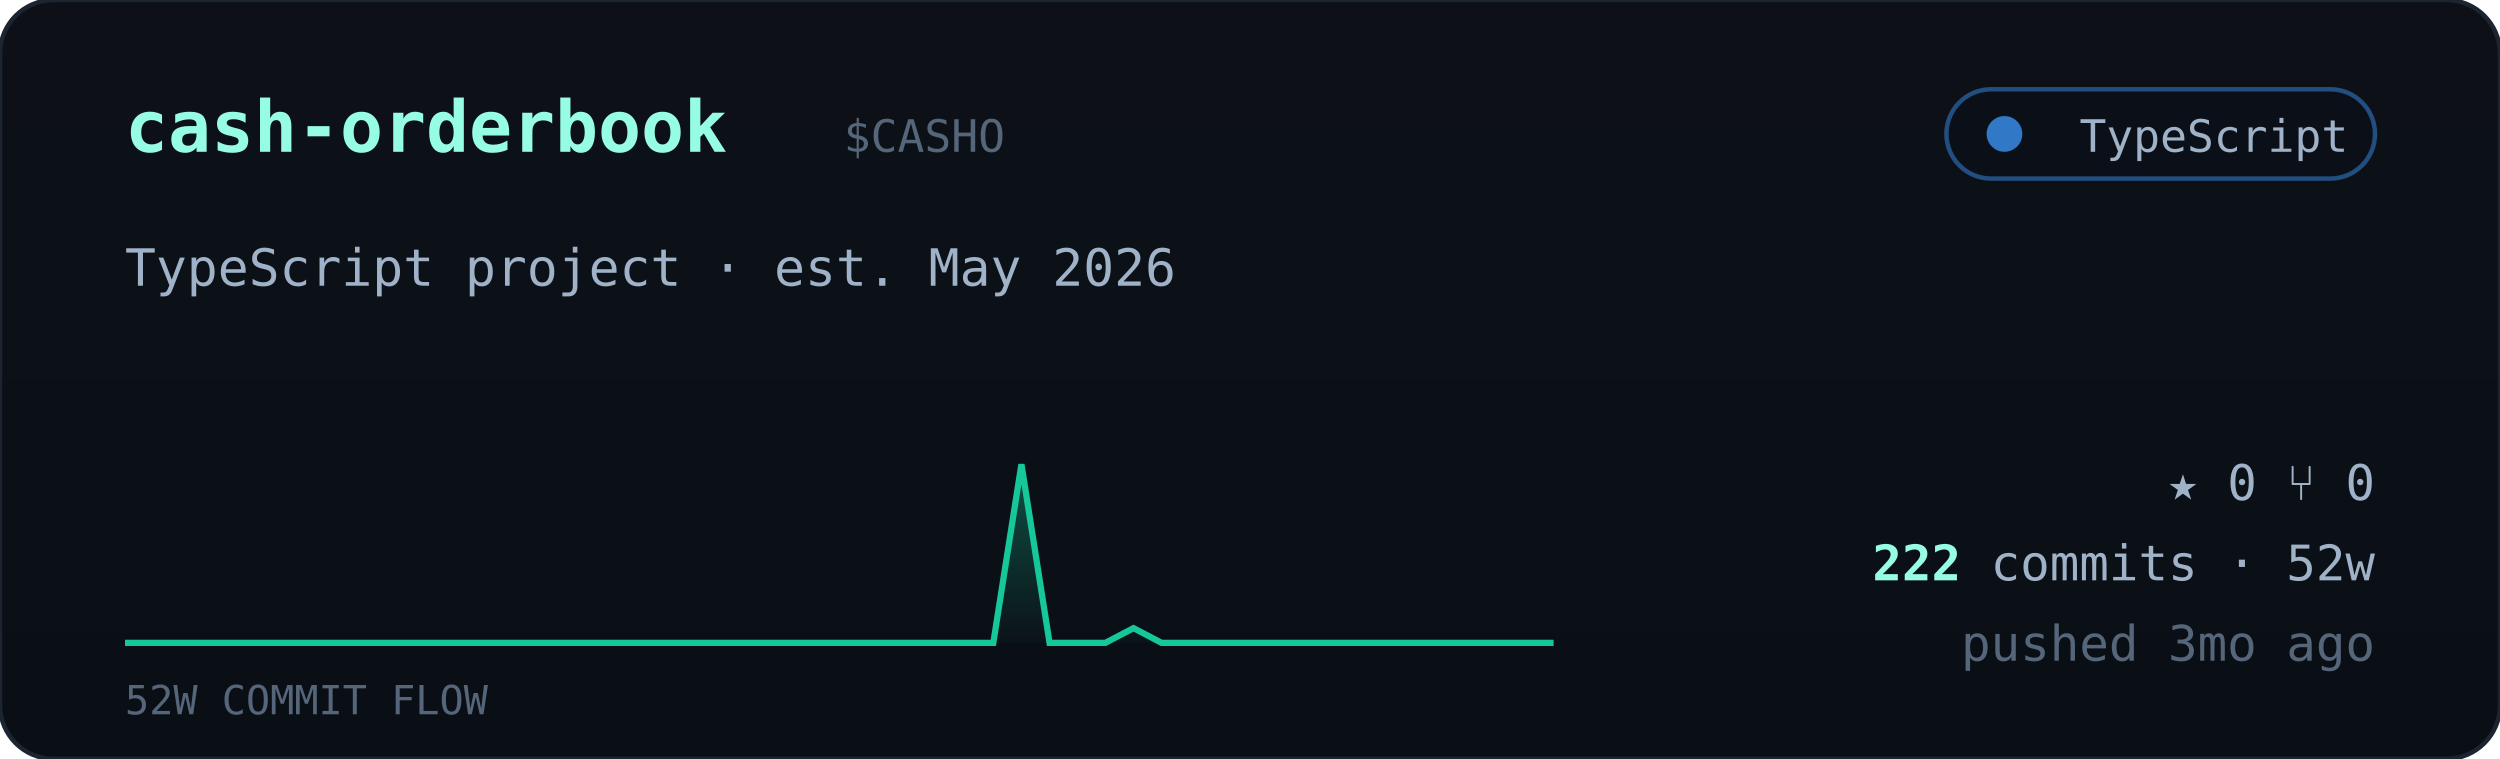
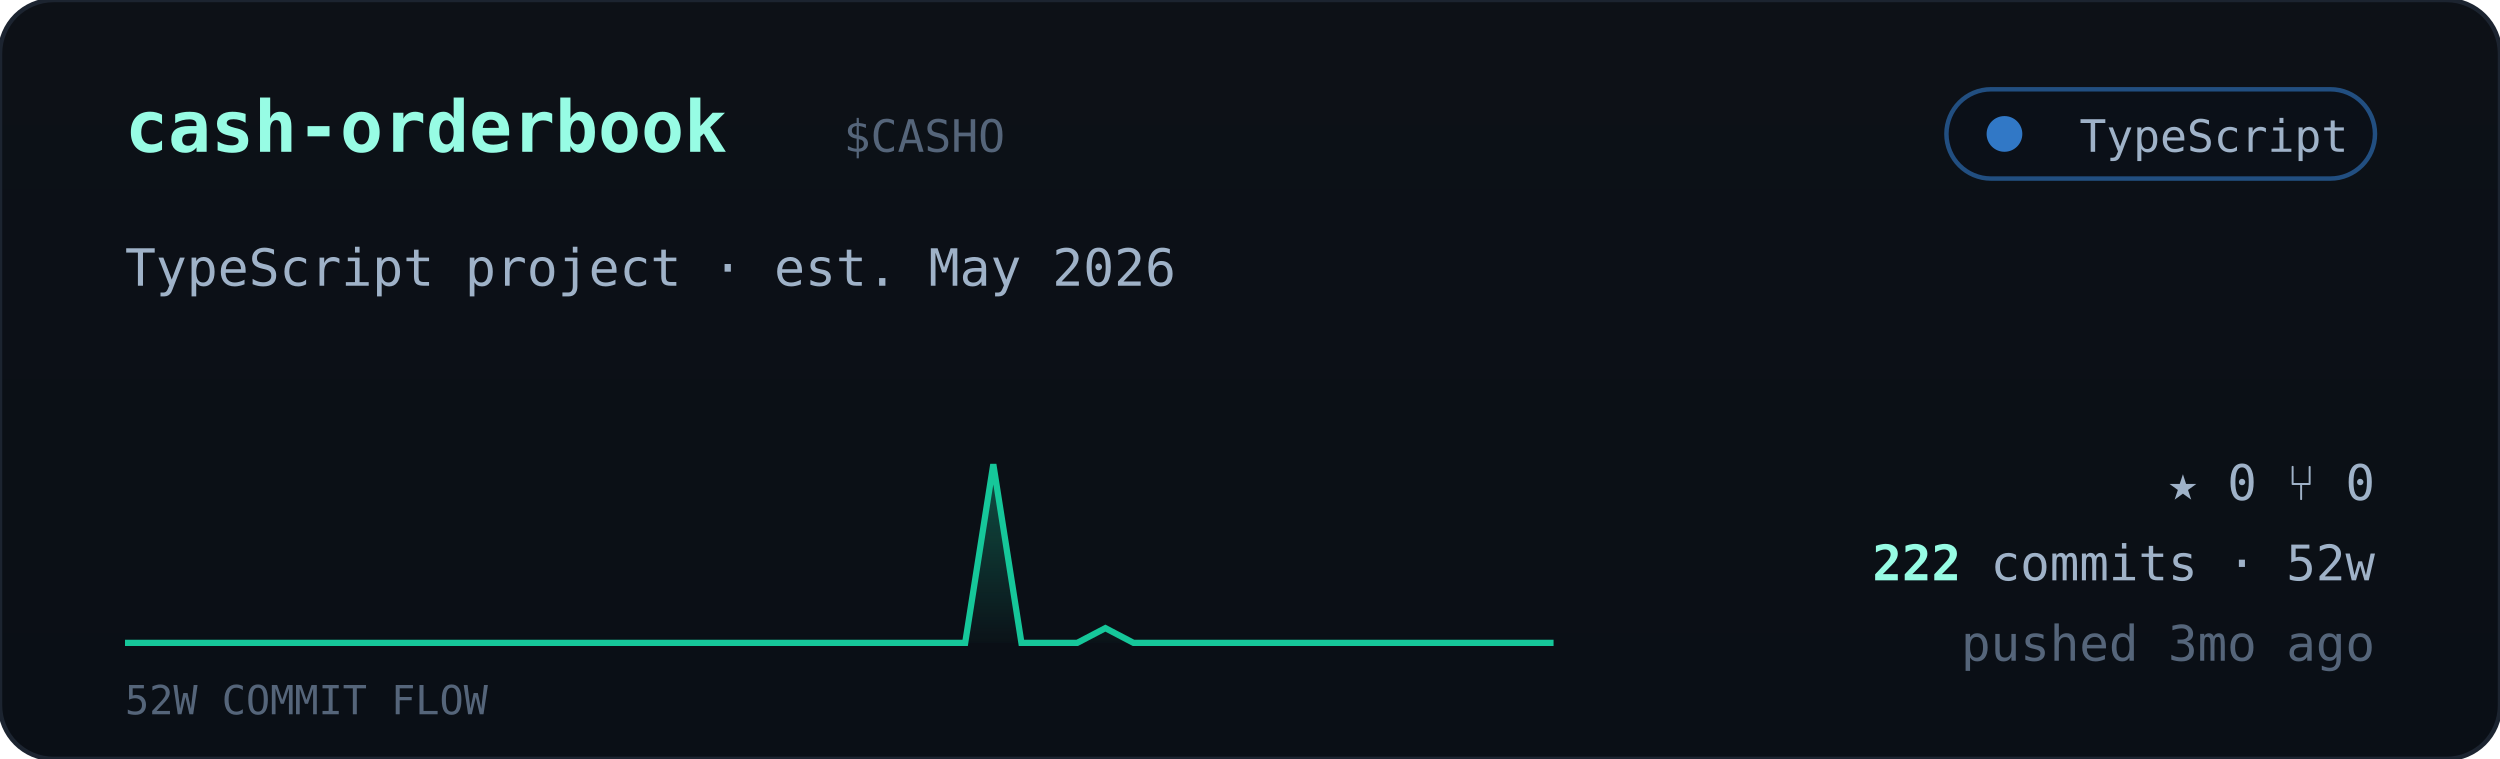
<svg xmlns="http://www.w3.org/2000/svg" viewBox="0 0 560 170" width="560" font-family="ui-monospace,'JetBrains Mono','SF Mono',Menlo,Consolas,monospace">
  <defs>
    <linearGradient id="cardbg" x1="0" y1="0" x2="0" y2="1">
      <stop offset="0" stop-color="#0d1117" />
      <stop offset="1" stop-color="#0a0f16" />
    </linearGradient>
    <linearGradient id="sparkfill" x1="0" y1="0" x2="0" y2="1">
      <stop offset="0" stop-color="#16c79a" stop-opacity="0.35" />
      <stop offset="1" stop-color="#16c79a" stop-opacity="0.02" />
    </linearGradient>
  </defs>
  <rect width="560" height="170" rx="12" fill="url(#cardbg)" stroke="#1c2430" />
  <text x="28" y="34" font-size="16" font-weight="700" fill="#97fce4">cash-orderbook</text>
  <text x="189.0" y="34" font-size="10" fill="#55657a">$CASHO</text>
  <g>
    <rect x="436" y="20" width="96" height="20" rx="10" fill="#0b1018" stroke="#3178c6" stroke-opacity="0.6" />
    <circle cx="449" cy="30" r="4" fill="#3178c6" />
    <text x="526" y="34" text-anchor="end" font-size="10" fill="#9fb2c8">TypeScript</text>
  </g>
  <text x="28" y="64" font-size="11.5" fill="#9fb2c8">TypeScript project · est. May 2026</text>
-   <polygon points="28,144 28.0,144.0 34.3,144.0 40.5,144.0 46.8,144.0 53.1,144.0 59.4,144.0 65.6,144.0 71.9,144.0 78.2,144.0 84.5,144.0 90.7,144.0 97.0,144.0 103.3,144.0 109.6,144.0 115.8,144.0 122.1,144.0 128.4,144.0 134.7,144.0 140.9,144.0 147.2,144.0 153.5,144.0 159.8,144.0 166.0,144.0 172.3,144.0 178.6,144.0 184.9,144.0 191.1,144.0 197.4,144.0 203.7,144.0 210.0,144.0 216.2,144.0 222.5,144.0 228.8,104.0 235.1,144.0 241.3,144.0 247.6,144.0 253.9,140.7 260.2,144.0 266.4,144.0 272.7,144.0 279.0,144.0 285.3,144.0 291.5,144.0 297.8,144.0 304.1,144.0 310.4,144.0 316.6,144.0 322.9,144.0 329.2,144.0 335.5,144.0 341.7,144.0 348.0,144.0 348,144" fill="url(#sparkfill)" />
-   <polyline points="28.0,144.0 34.3,144.0 40.5,144.0 46.8,144.0 53.1,144.0 59.4,144.0 65.6,144.0 71.9,144.0 78.2,144.0 84.5,144.0 90.7,144.0 97.0,144.0 103.3,144.0 109.6,144.0 115.8,144.0 122.1,144.0 128.4,144.0 134.7,144.0 140.9,144.0 147.2,144.0 153.5,144.0 159.8,144.0 166.0,144.0 172.3,144.0 178.6,144.0 184.9,144.0 191.1,144.0 197.4,144.0 203.7,144.0 210.0,144.0 216.2,144.0 222.5,144.0 228.8,104.0 235.1,144.0 241.3,144.0 247.6,144.0 253.9,140.7 260.2,144.0 266.4,144.0 272.7,144.0 279.0,144.0 285.3,144.0 291.5,144.0 297.8,144.0 304.1,144.0 310.4,144.0 316.6,144.0 322.9,144.0 329.2,144.0 335.5,144.0 341.7,144.0 348.0,144.0" fill="none" stroke="#16c79a" stroke-width="1.4" />
+   <polygon points="28,144 28.0,144.0 34.3,144.0 40.5,144.0 46.8,144.0 53.1,144.0 59.4,144.0 65.6,144.0 71.9,144.0 78.2,144.0 84.5,144.0 90.7,144.0 97.0,144.0 103.3,144.0 109.6,144.0 115.8,144.0 122.1,144.0 128.4,144.0 134.7,144.0 140.9,144.0 147.2,144.0 153.5,144.0 159.8,144.0 166.0,144.0 172.3,144.0 178.6,144.0 184.9,144.0 191.1,144.0 197.4,144.0 203.7,144.0 210.0,144.0 216.2,144.0 222.5,104.0 228.8,144.0 235.1,144.0 241.3,144.0 247.6,140.7 253.9,144.0 260.2,144.0 266.4,144.0 272.7,144.0 279.0,144.0 285.3,144.0 291.5,144.0 297.8,144.0 304.1,144.0 310.4,144.0 316.6,144.0 322.9,144.0 329.2,144.0 335.5,144.0 341.7,144.0 348.0,144.0 348,144" fill="url(#sparkfill)" />
+   <polyline points="28.0,144.0 34.3,144.0 40.5,144.0 46.8,144.0 53.1,144.0 59.4,144.0 65.6,144.0 71.9,144.0 78.2,144.0 84.5,144.0 90.7,144.0 97.0,144.0 103.3,144.0 109.6,144.0 115.8,144.0 122.1,144.0 128.4,144.0 134.7,144.0 140.9,144.0 147.2,144.0 153.5,144.0 159.8,144.0 166.0,144.0 172.3,144.0 178.6,144.0 184.9,144.0 191.1,144.0 197.4,144.0 203.7,144.0 210.0,144.0 216.2,144.0 222.5,104.0 228.8,144.0 235.1,144.0 241.3,144.0 247.6,140.7 253.9,144.0 260.2,144.0 266.4,144.0 272.7,144.0 279.0,144.0 285.3,144.0 291.5,144.0 297.8,144.0 304.1,144.0 310.4,144.0 316.6,144.0 322.9,144.0 329.2,144.0 335.5,144.0 341.7,144.0 348.0,144.0" fill="none" stroke="#16c79a" stroke-width="1.4" />
  <text x="28" y="160" font-size="9" fill="#55657a">52W COMMIT FLOW</text>
  <g font-size="11" fill="#9fb2c8">
    <text x="532" y="112" text-anchor="end">★ 0   ⑂ 0</text>
    <text x="532" y="130" text-anchor="end">
      <tspan fill="#97fce4" font-weight="700">222</tspan> commits · 52w</text>
    <text x="532" y="148" text-anchor="end" fill="#55657a">pushed 3mo ago</text>
  </g>
</svg>
